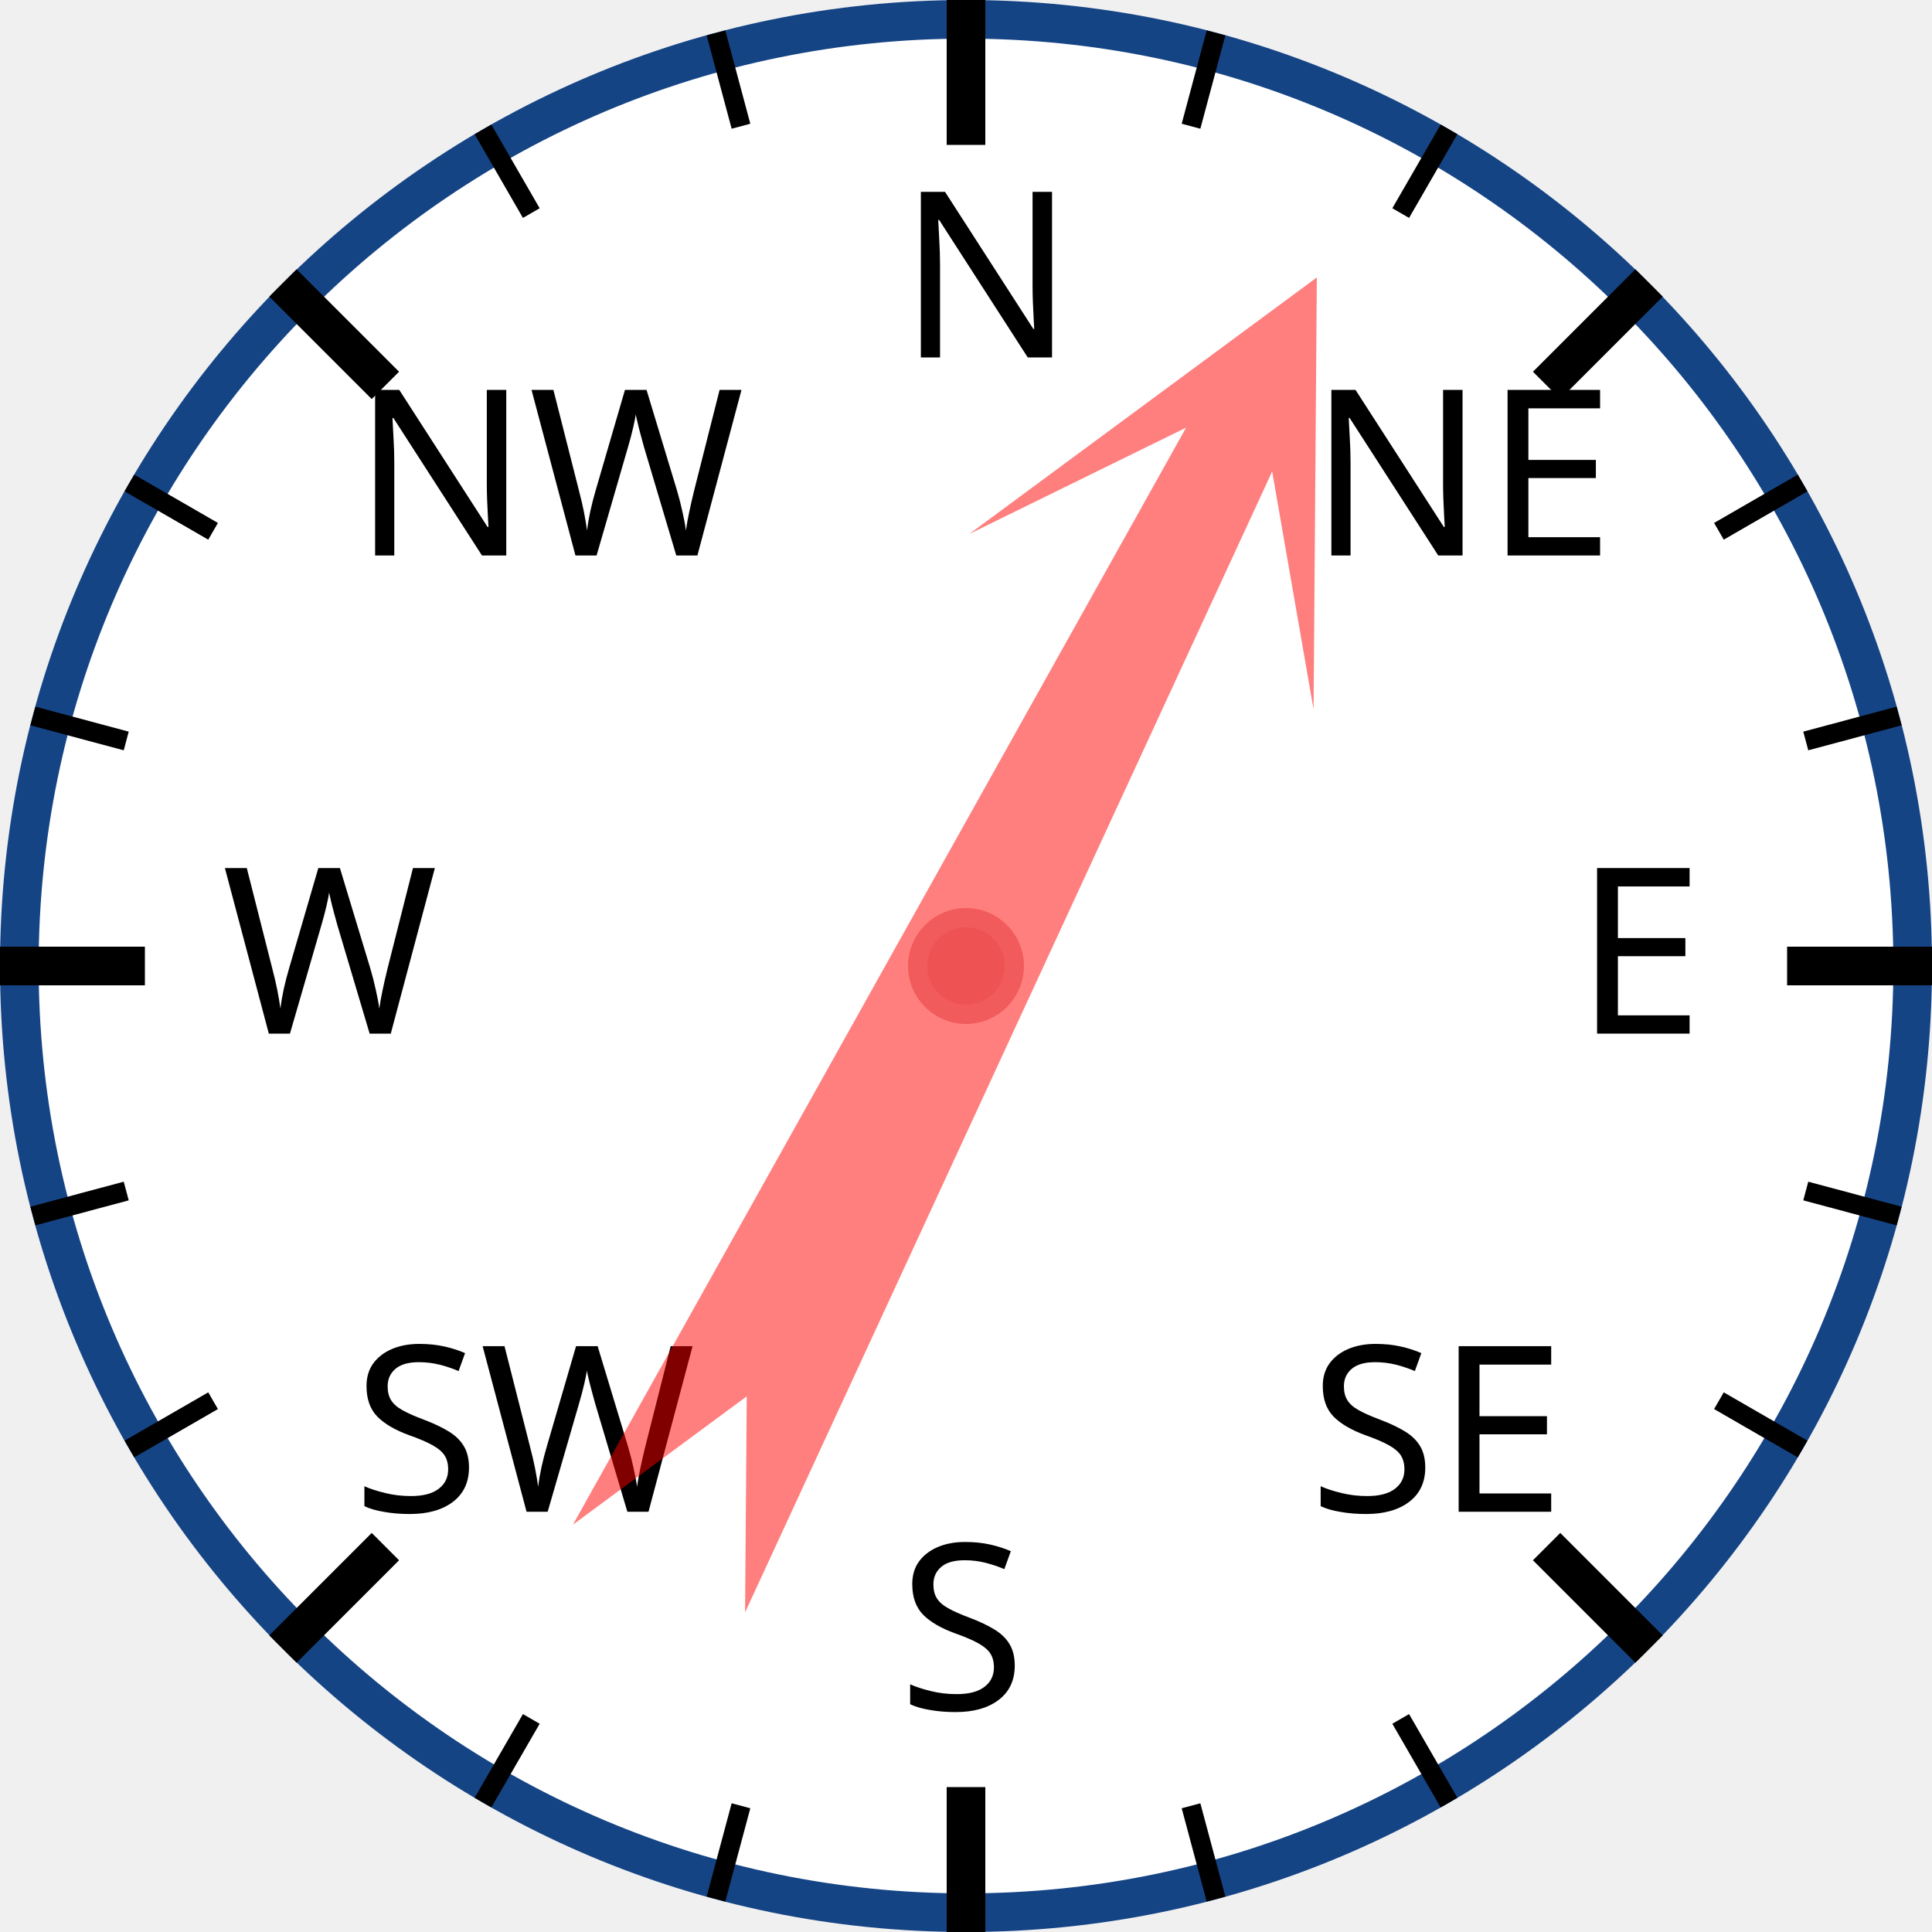
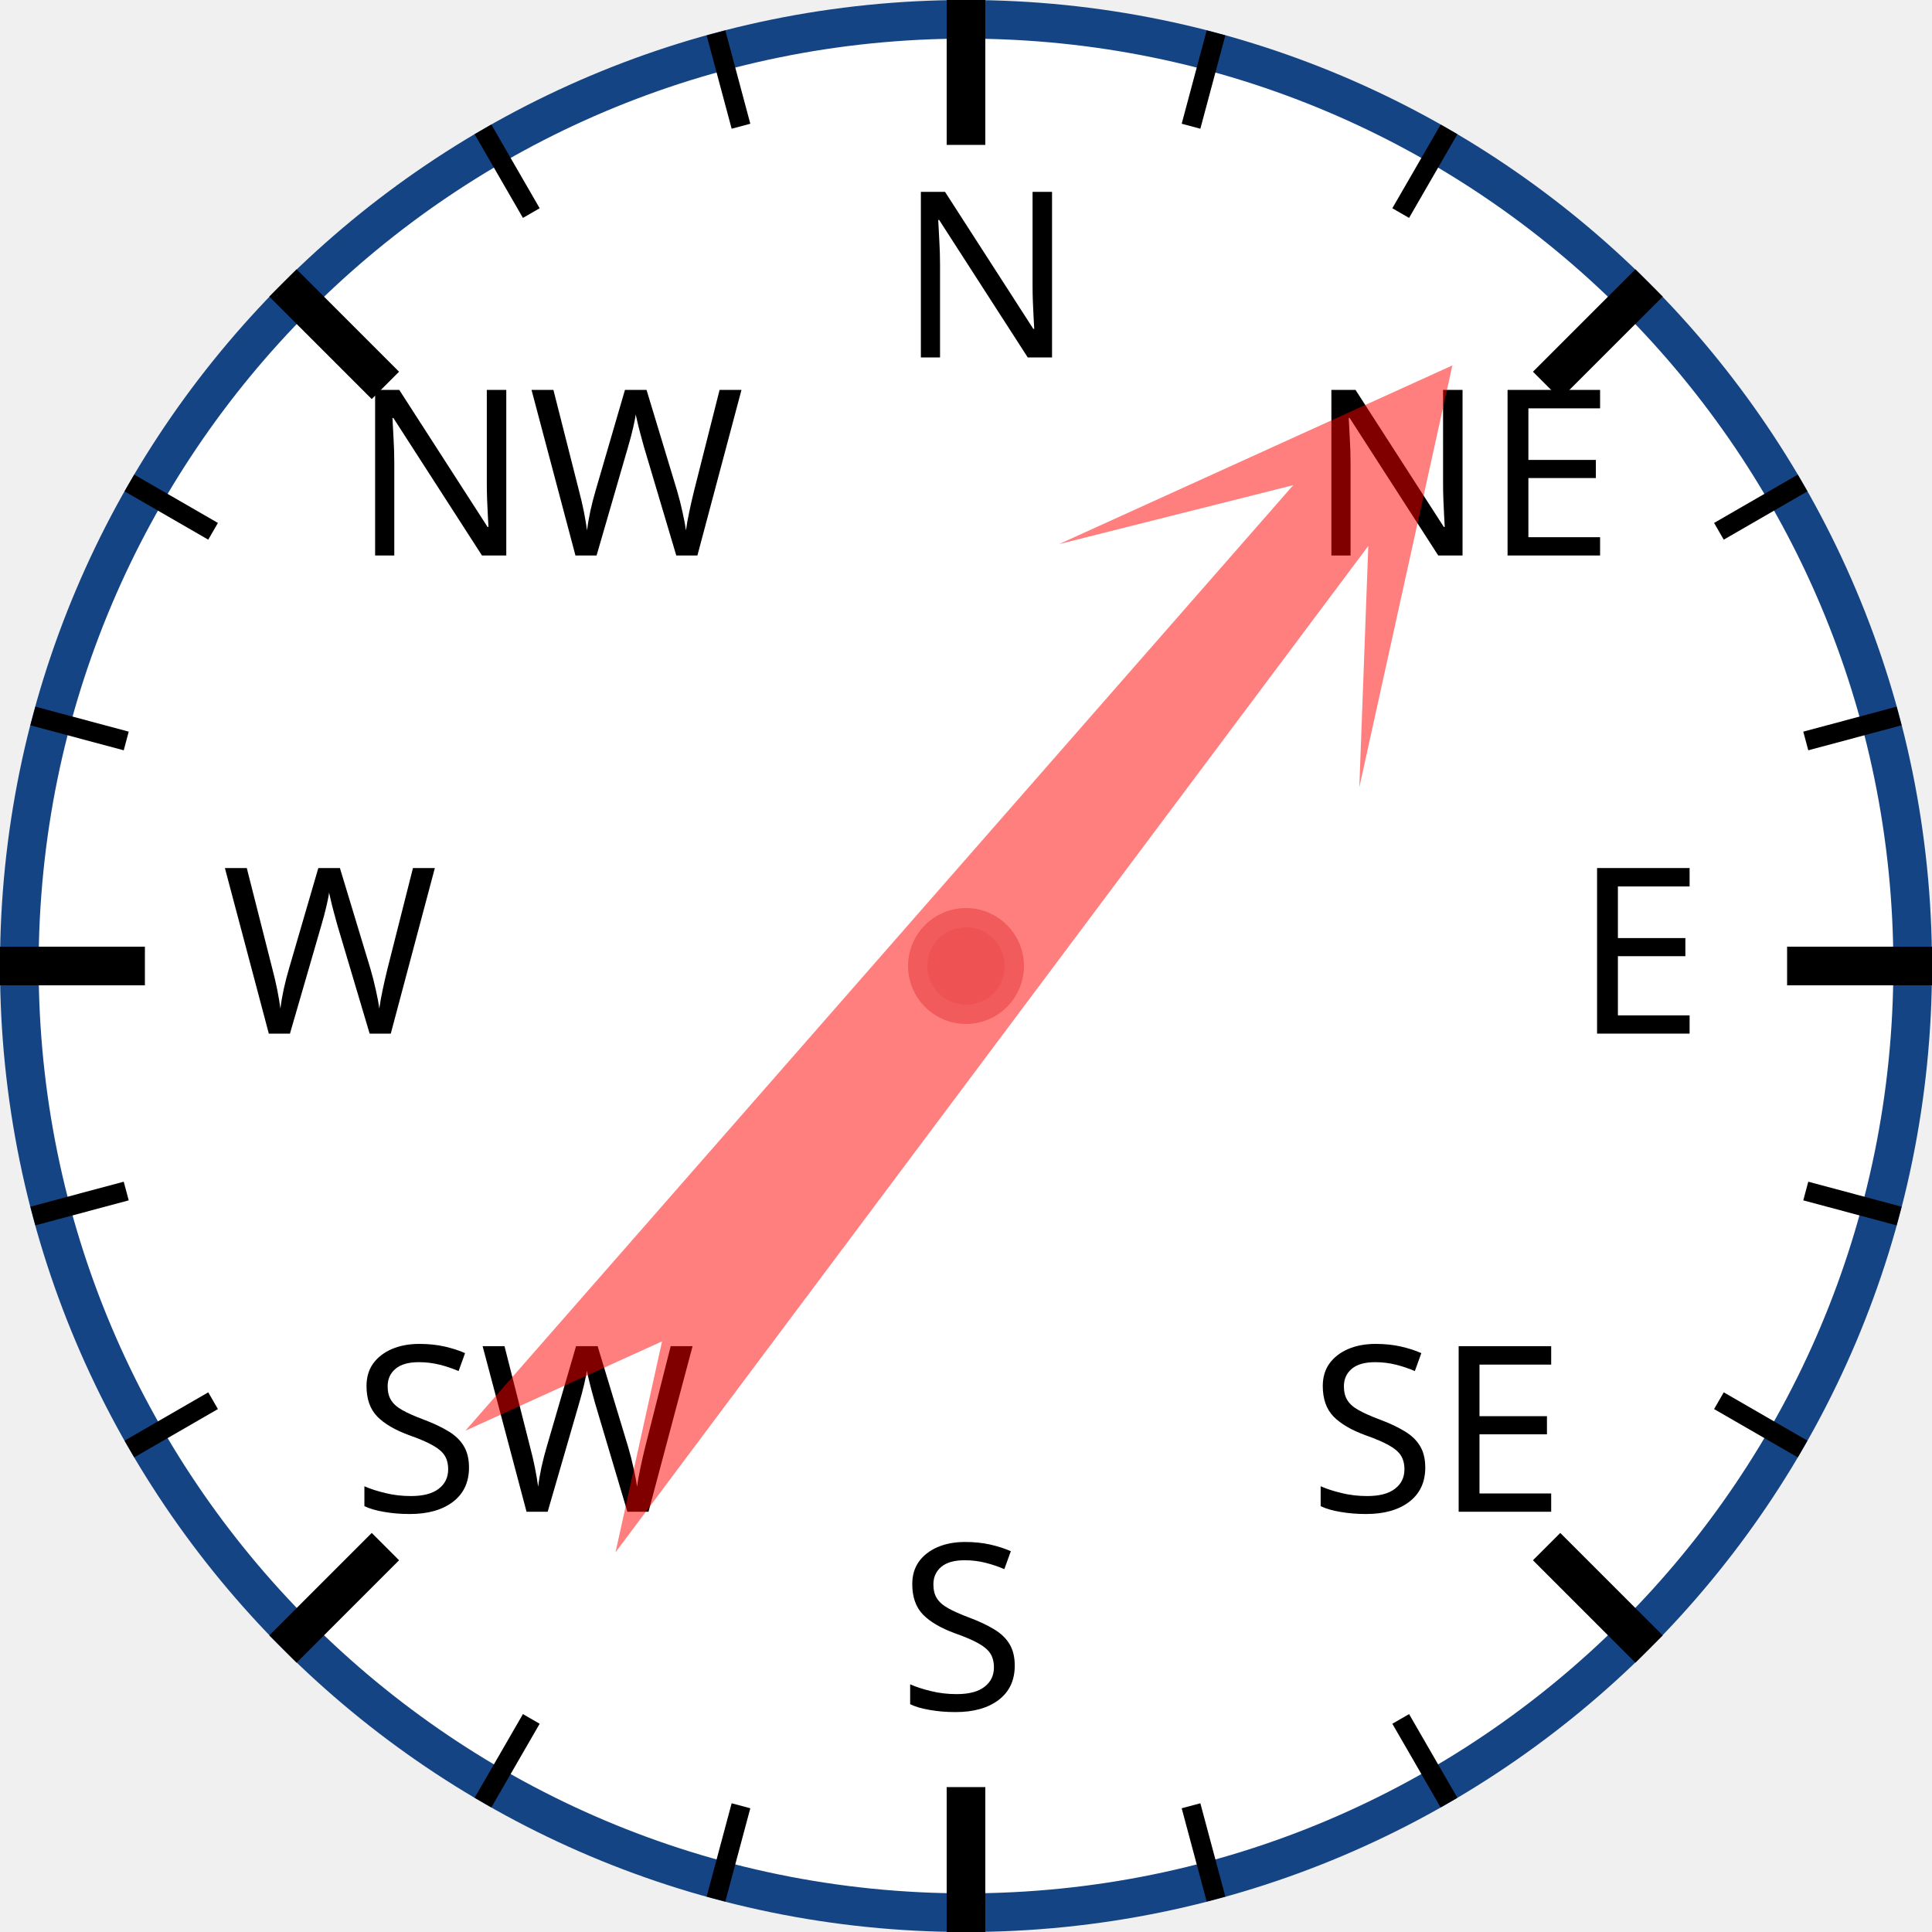
<svg xmlns="http://www.w3.org/2000/svg" width="120px" height="120px" viewBox="0 0 200 200">
  <circle cx="100" cy="100" r="98" style="fill: white; stroke: #154485; stroke-width: 4;" />
  <text x="93.0" y="37.0" style="font-family: sans-serif; font-size: 18pt;">N</text>
  <line x1="100.0" y1="0.0" x2="100.0" y2="15.0" style="stroke: black; stroke-width: 4;" />
  <line x1="74.118" y1="3.407" x2="76.706" y2="13.067" style="stroke: black; stroke-width: 2;" />
  <line x1="50" y1="13.397" x2="55" y2="22.058" style="stroke: black; stroke-width: 2;" />
  <text x="36.503" y="57.503" style="font-family: sans-serif; font-size: 18pt;">NW</text>
  <line x1="29.289" y1="29.289" x2="39.896" y2="39.896" style="stroke: black; stroke-width: 4;" />
  <line x1="13.397" y1="50" x2="22.058" y2="55" style="stroke: black; stroke-width: 2;" />
  <line x1="3.407" y1="74.118" x2="13.067" y2="76.706" style="stroke: black; stroke-width: 2;" />
  <text x="23.0" y="107.0" style="font-family: sans-serif; font-size: 18pt;">W</text>
  <line x1="0.0" y1="100.0" x2="15.0" y2="100.0" style="stroke: black; stroke-width: 4;" />
  <line x1="3.407" y1="125.882" x2="13.067" y2="123.294" style="stroke: black; stroke-width: 2;" />
  <line x1="13.397" y1="150" x2="22.058" y2="145" style="stroke: black; stroke-width: 2;" />
  <text x="36.503" y="156.497" style="font-family: sans-serif; font-size: 18pt;">SW</text>
  <line x1="29.289" y1="170.711" x2="39.896" y2="160.104" style="stroke: black; stroke-width: 4;" />
  <line x1="50" y1="186.603" x2="55" y2="177.942" style="stroke: black; stroke-width: 2;" />
  <line x1="74.118" y1="196.593" x2="76.706" y2="186.933" style="stroke: black; stroke-width: 2;" />
  <text x="93" y="177.0" style="font-family: sans-serif; font-size: 18pt;">S</text>
  <line x1="100" y1="200.0" x2="100" y2="185.0" style="stroke: black; stroke-width: 4;" />
  <line x1="125.882" y1="196.593" x2="123.294" y2="186.933" style="stroke: black; stroke-width: 2;" />
  <line x1="150.0" y1="186.603" x2="145.0" y2="177.942" style="stroke: black; stroke-width: 2;" />
  <text x="135.497" y="156.497" style="font-family: sans-serif; font-size: 18pt;">SE</text>
  <line x1="170.711" y1="170.711" x2="160.104" y2="160.104" style="stroke: black; stroke-width: 4;" />
  <line x1="186.603" y1="150" x2="177.942" y2="145" style="stroke: black; stroke-width: 2;" />
  <line x1="196.593" y1="125.882" x2="186.933" y2="123.294" style="stroke: black; stroke-width: 2;" />
  <text x="163.0" y="107" style="font-family: sans-serif; font-size: 18pt;">E</text>
  <line x1="200.0" y1="100" x2="185.0" y2="100" style="stroke: black; stroke-width: 4;" />
  <line x1="196.593" y1="74.118" x2="186.933" y2="76.706" style="stroke: black; stroke-width: 2;" />
  <line x1="186.603" y1="50" x2="177.942" y2="55" style="stroke: black; stroke-width: 2;" />
  <text x="135.497" y="57.503" style="font-family: sans-serif; font-size: 18pt;">NE</text>
  <line x1="170.711" y1="29.289" x2="160.104" y2="39.896" style="stroke: black; stroke-width: 4;" />
  <line x1="150" y1="13.397" x2="145" y2="22.058" style="stroke: black; stroke-width: 2;" />
  <line x1="125.882" y1="3.407" x2="123.294" y2="13.067" style="stroke: black; stroke-width: 2;" />
-   <polygon points="100 20 120 60 105 40 110 170 100 150 90 170 95 40 80 60" style="fill: red; fill-opacity: 0.5;" transform="rotate(27,100,100)" />
+   <polygon points="100 20 120 60 105 40 110 170 100 150 90 170 95 40 80 60" style="fill: red; fill-opacity: 0.5;" transform="rotate(39,100,100)" />
  <circle cx="100" cy="100" r="5" style="fill: #EE5252; stroke: #F25B5B; stroke-width: 2;" />
</svg>
